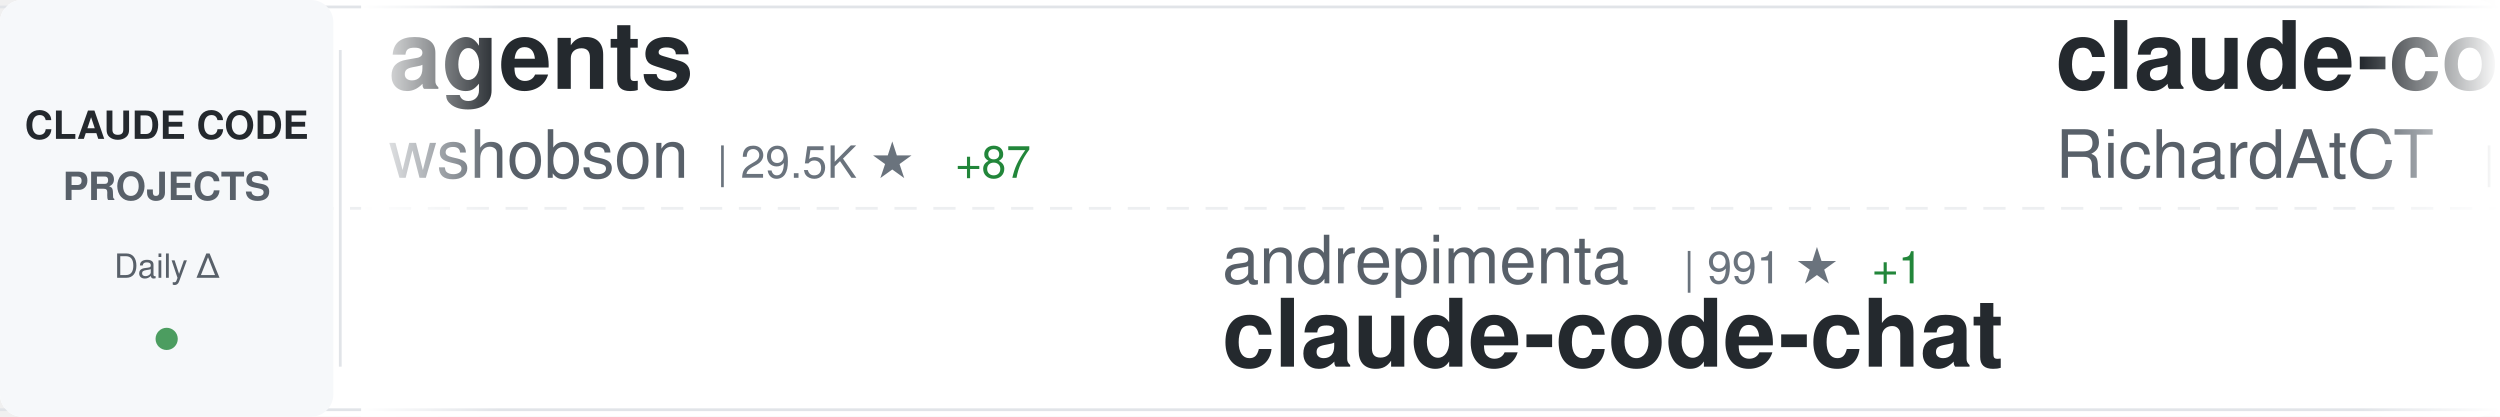
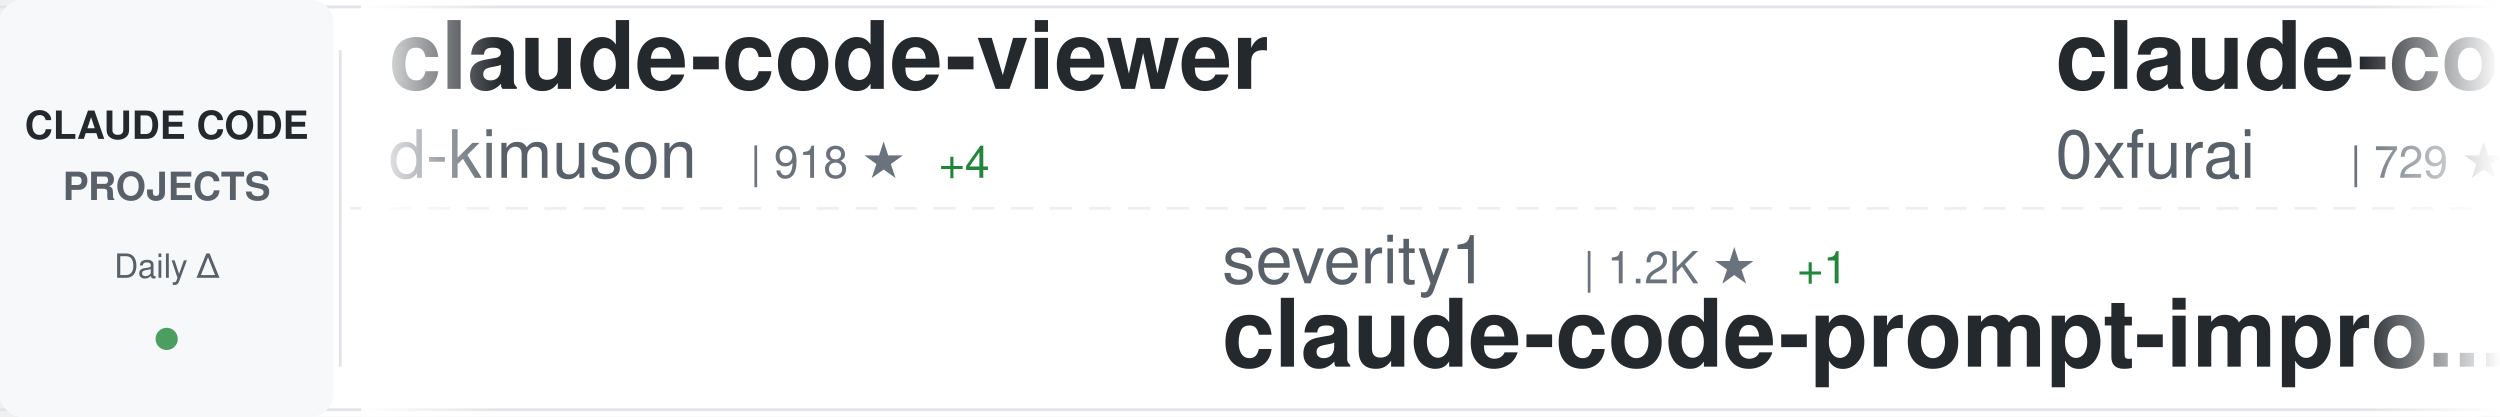
<svg xmlns="http://www.w3.org/2000/svg" width="900" height="150">
  <defs>
    <linearGradient id="awesomeLeftFade" x1="0%" y1="0%" x2="100%" y2="0%">
      <stop offset="0%" style="stop-color:#ffffff;stop-opacity:1" />
      <stop offset="100%" style="stop-color:#ffffff;stop-opacity:0" />
    </linearGradient>
    <linearGradient id="awesomeRightFade" x1="0%" y1="0%" x2="100%" y2="0%">
      <stop offset="0%" style="stop-color:#ffffff;stop-opacity:0" />
      <stop offset="100%" style="stop-color:#ffffff;stop-opacity:1" />
    </linearGradient>
  </defs>
  <rect width="900" height="150" fill="#ffffff" rx="8" />
  <rect x="0" y="2" width="900" height="1" fill="#e1e4e8" />
  <rect x="0" y="147" width="900" height="1" fill="#e1e4e8" />
  <line x1="0" y1="75" x2="900" y2="75" stroke="#e1e4e8" stroke-width="1" stroke-dasharray="8 6" opacity="0.6" />
  <rect x="0" y="0" width="120" height="150" fill="#f6f8fa" rx="8" />
  <text x="60" y="50" font-family="-apple-system, BlinkMacSystemFont, 'Segoe UI', Helvetica, Arial, sans-serif" font-size="14" font-weight="600" fill="#24292e" text-anchor="middle">CLAUDE CODE</text>
  <text x="60" y="72" font-family="-apple-system, BlinkMacSystemFont, 'Segoe UI', Helvetica, Arial, sans-serif" font-size="14" font-weight="600" fill="#586069" text-anchor="middle">PROJECTS</text>
  <text x="60" y="100" font-family="-apple-system, BlinkMacSystemFont, 'Segoe UI', Helvetica, Arial, sans-serif" font-size="12" font-weight="500" fill="#586069" text-anchor="middle">Daily Δ</text>
  <circle cx="60" cy="122" r="4" fill="#22863a" opacity="0.8" />
  <rect x="122" y="18" width="1" height="114" fill="#e1e4e8" />
  <clipPath id="awesomeTickerClip">
    <rect x="130" y="0" width="770" height="150" />
  </clipPath>
  <g clip-path="url(#awesomeTickerClip)">
    <g id="awesomeTickerItems">
      <animateTransform attributeName="transform" attributeType="XML" type="translate" from="0 0" to="-3000 0" dur="54s" repeatCount="indefinite" />
      <g transform="translate(0, 0)">
-         <text x="140" y="32" font-family="-apple-system, BlinkMacSystemFont, 'Segoe UI', Helvetica, Arial, sans-serif" font-size="34" font-weight="600" fill="#24292e">agents</text>
-         <text x="140" y="64" font-family="-apple-system, BlinkMacSystemFont, 'Segoe UI', Helvetica, Arial, sans-serif" font-size="24" font-weight="400" fill="#586069">wshobson</text>
-         <text x="258" y="64" font-family="-apple-system, BlinkMacSystemFont, 'Segoe UI', Helvetica, Arial, sans-serif" font-size="16" font-weight="500" fill="#6a737d">| 29.5K ★</text>
-         <text x="344" y="64" font-family="-apple-system, BlinkMacSystemFont, 'Segoe UI', Helvetica, Arial, sans-serif" font-size="16" font-weight="500" fill="#22863a"> +87</text>
+         <text x="140" y="32" font-family="-apple-system, BlinkMacSystemFont, 'Segoe UI', Helvetica, Arial, sans-serif" font-size="34" font-weight="600" fill="#24292e">claude-code-viewer</text>
+         <text x="140" y="64" font-family="-apple-system, BlinkMacSystemFont, 'Segoe UI', Helvetica, Arial, sans-serif" font-size="24" font-weight="400" fill="#586069">d-kimuson</text>
+         <text x="270" y="64" font-family="-apple-system, BlinkMacSystemFont, 'Segoe UI', Helvetica, Arial, sans-serif" font-size="16" font-weight="500" fill="#6a737d">| 918 ★</text>
+         <text x="338" y="64" font-family="-apple-system, BlinkMacSystemFont, 'Segoe UI', Helvetica, Arial, sans-serif" font-size="16" font-weight="500" fill="#22863a"> +4</text>
      </g>
      <g transform="translate(300, 0)">
-         <text x="140" y="102" font-family="-apple-system, BlinkMacSystemFont, 'Segoe UI', Helvetica, Arial, sans-serif" font-size="24" font-weight="400" fill="#586069">andrepimenta</text>
-         <text x="306" y="102" font-family="-apple-system, BlinkMacSystemFont, 'Segoe UI', Helvetica, Arial, sans-serif" font-size="16" font-weight="500" fill="#6a737d">| 991 ★</text>
-         <text x="374" y="102" font-family="-apple-system, BlinkMacSystemFont, 'Segoe UI', Helvetica, Arial, sans-serif" font-size="16" font-weight="500" fill="#22863a"> +1</text>
-         <text x="140" y="132" font-family="-apple-system, BlinkMacSystemFont, 'Segoe UI', Helvetica, Arial, sans-serif" font-size="34" font-weight="600" fill="#24292e">claude-code-chat</text>
+         <text x="140" y="102" font-family="-apple-system, BlinkMacSystemFont, 'Segoe UI', Helvetica, Arial, sans-serif" font-size="24" font-weight="400" fill="#586069">severity1</text>
+         <text x="270" y="102" font-family="-apple-system, BlinkMacSystemFont, 'Segoe UI', Helvetica, Arial, sans-serif" font-size="16" font-weight="500" fill="#6a737d">| 1.2K ★</text>
+         <text x="347" y="102" font-family="-apple-system, BlinkMacSystemFont, 'Segoe UI', Helvetica, Arial, sans-serif" font-size="16" font-weight="500" fill="#22863a"> +1</text>
+         <text x="140" y="132" font-family="-apple-system, BlinkMacSystemFont, 'Segoe UI', Helvetica, Arial, sans-serif" font-size="34" font-weight="600" fill="#24292e">claude-code-prompt-impro...</text>
      </g>
      <g transform="translate(600, 0)">
-         <text x="140" y="32" font-family="-apple-system, BlinkMacSystemFont, 'Segoe UI', Helvetica, Arial, sans-serif" font-size="34" font-weight="600" fill="#24292e">claude-code-telegram</text>
-         <text x="140" y="64" font-family="-apple-system, BlinkMacSystemFont, 'Segoe UI', Helvetica, Arial, sans-serif" font-size="24" font-weight="400" fill="#586069">RichardAtCT</text>
-         <text x="294" y="64" font-family="-apple-system, BlinkMacSystemFont, 'Segoe UI', Helvetica, Arial, sans-serif" font-size="16" font-weight="500" fill="#6a737d">| 1.7K ★</text>
-         <text x="371" y="64" font-family="-apple-system, BlinkMacSystemFont, 'Segoe UI', Helvetica, Arial, sans-serif" font-size="16" font-weight="500" fill="#22863a"> +40</text>
+         <text x="140" y="32" font-family="-apple-system, BlinkMacSystemFont, 'Segoe UI', Helvetica, Arial, sans-serif" font-size="34" font-weight="600" fill="#24292e">claude-code-subagents</text>
+         <text x="140" y="64" font-family="-apple-system, BlinkMacSystemFont, 'Segoe UI', Helvetica, Arial, sans-serif" font-size="24" font-weight="400" fill="#586069">0xfurai</text>
+         <text x="246" y="64" font-family="-apple-system, BlinkMacSystemFont, 'Segoe UI', Helvetica, Arial, sans-serif" font-size="16" font-weight="500" fill="#6a737d">| 729 ★</text>
      </g>
      <g transform="translate(900, 0)">
-         <text x="140" y="102" font-family="-apple-system, BlinkMacSystemFont, 'Segoe UI', Helvetica, Arial, sans-serif" font-size="24" font-weight="400" fill="#586069">disler</text>
-         <text x="234" y="102" font-family="-apple-system, BlinkMacSystemFont, 'Segoe UI', Helvetica, Arial, sans-serif" font-size="16" font-weight="500" fill="#6a737d">| 1.2K ★</text>
-         <text x="311" y="102" font-family="-apple-system, BlinkMacSystemFont, 'Segoe UI', Helvetica, Arial, sans-serif" font-size="16" font-weight="500" fill="#22863a"> +6</text>
-         <text x="140" y="132" font-family="-apple-system, BlinkMacSystemFont, 'Segoe UI', Helvetica, Arial, sans-serif" font-size="34" font-weight="600" fill="#24292e">claude-code-hooks-multi-...</text>
+         <text x="140" y="102" font-family="-apple-system, BlinkMacSystemFont, 'Segoe UI', Helvetica, Arial, sans-serif" font-size="24" font-weight="400" fill="#586069">anthropics</text>
+         <text x="282" y="102" font-family="-apple-system, BlinkMacSystemFont, 'Segoe UI', Helvetica, Arial, sans-serif" font-size="16" font-weight="500" fill="#6a737d">| 1.5K ★</text>
+         <text x="359" y="102" font-family="-apple-system, BlinkMacSystemFont, 'Segoe UI', Helvetica, Arial, sans-serif" font-size="16" font-weight="500" fill="#22863a"> +10</text>
+         <text x="140" y="132" font-family="-apple-system, BlinkMacSystemFont, 'Segoe UI', Helvetica, Arial, sans-serif" font-size="34" font-weight="600" fill="#24292e">claude-agent-sdk-demos</text>
      </g>
      <g transform="translate(1200, 0)">
-         <text x="140" y="32" font-family="-apple-system, BlinkMacSystemFont, 'Segoe UI', Helvetica, Arial, sans-serif" font-size="34" font-weight="600" fill="#24292e">claude-agent-sdk-demos</text>
+         <text x="140" y="32" font-family="-apple-system, BlinkMacSystemFont, 'Segoe UI', Helvetica, Arial, sans-serif" font-size="34" font-weight="600" fill="#24292e">claude-code</text>
        <text x="140" y="64" font-family="-apple-system, BlinkMacSystemFont, 'Segoe UI', Helvetica, Arial, sans-serif" font-size="24" font-weight="400" fill="#586069">anthropics</text>
-         <text x="282" y="64" font-family="-apple-system, BlinkMacSystemFont, 'Segoe UI', Helvetica, Arial, sans-serif" font-size="16" font-weight="500" fill="#6a737d">| 1.5K ★</text>
-         <text x="359" y="64" font-family="-apple-system, BlinkMacSystemFont, 'Segoe UI', Helvetica, Arial, sans-serif" font-size="16" font-weight="500" fill="#22863a"> +9</text>
+         <text x="282" y="64" font-family="-apple-system, BlinkMacSystemFont, 'Segoe UI', Helvetica, Arial, sans-serif" font-size="16" font-weight="500" fill="#6a737d">| 70.6K ★</text>
+         <text x="368" y="64" font-family="-apple-system, BlinkMacSystemFont, 'Segoe UI', Helvetica, Arial, sans-serif" font-size="16" font-weight="500" fill="#22863a"> +476</text>
      </g>
      <g transform="translate(1500, 0)">
-         <text x="140" y="102" font-family="-apple-system, BlinkMacSystemFont, 'Segoe UI', Helvetica, Arial, sans-serif" font-size="24" font-weight="400" fill="#586069">affaan-m</text>
-         <text x="258" y="102" font-family="-apple-system, BlinkMacSystemFont, 'Segoe UI', Helvetica, Arial, sans-serif" font-size="16" font-weight="500" fill="#6a737d">| 53.2K ★</text>
-         <text x="344" y="102" font-family="-apple-system, BlinkMacSystemFont, 'Segoe UI', Helvetica, Arial, sans-serif" font-size="16" font-weight="500" fill="#22863a"> +1.2K</text>
-         <text x="140" y="132" font-family="-apple-system, BlinkMacSystemFont, 'Segoe UI', Helvetica, Arial, sans-serif" font-size="34" font-weight="600" fill="#24292e">everything-claude-code</text>
+         <text x="140" y="102" font-family="-apple-system, BlinkMacSystemFont, 'Segoe UI', Helvetica, Arial, sans-serif" font-size="24" font-weight="400" fill="#586069">ComposioHQ</text>
+         <text x="282" y="102" font-family="-apple-system, BlinkMacSystemFont, 'Segoe UI', Helvetica, Arial, sans-serif" font-size="16" font-weight="500" fill="#6a737d">| 38.1K ★</text>
+         <text x="368" y="102" font-family="-apple-system, BlinkMacSystemFont, 'Segoe UI', Helvetica, Arial, sans-serif" font-size="16" font-weight="500" fill="#22863a"> +395</text>
+         <text x="140" y="132" font-family="-apple-system, BlinkMacSystemFont, 'Segoe UI', Helvetica, Arial, sans-serif" font-size="34" font-weight="600" fill="#24292e">awesome-claude-skills</text>
      </g>
      <g transform="translate(1800, 0)">
-         <text x="140" y="32" font-family="-apple-system, BlinkMacSystemFont, 'Segoe UI', Helvetica, Arial, sans-serif" font-size="34" font-weight="600" fill="#24292e">claude-code-router</text>
-         <text x="140" y="64" font-family="-apple-system, BlinkMacSystemFont, 'Segoe UI', Helvetica, Arial, sans-serif" font-size="24" font-weight="400" fill="#586069">musistudio</text>
-         <text x="282" y="64" font-family="-apple-system, BlinkMacSystemFont, 'Segoe UI', Helvetica, Arial, sans-serif" font-size="16" font-weight="500" fill="#6a737d">| 28.5K ★</text>
-         <text x="368" y="64" font-family="-apple-system, BlinkMacSystemFont, 'Segoe UI', Helvetica, Arial, sans-serif" font-size="16" font-weight="500" fill="#22863a"> +85</text>
+         <text x="140" y="32" font-family="-apple-system, BlinkMacSystemFont, 'Segoe UI', Helvetica, Arial, sans-serif" font-size="34" font-weight="600" fill="#24292e">claude-code-settings</text>
+         <text x="140" y="64" font-family="-apple-system, BlinkMacSystemFont, 'Segoe UI', Helvetica, Arial, sans-serif" font-size="24" font-weight="400" fill="#586069">feiskyer</text>
+         <text x="258" y="64" font-family="-apple-system, BlinkMacSystemFont, 'Segoe UI', Helvetica, Arial, sans-serif" font-size="16" font-weight="500" fill="#6a737d">| 1.2K ★</text>
+         <text x="335" y="64" font-family="-apple-system, BlinkMacSystemFont, 'Segoe UI', Helvetica, Arial, sans-serif" font-size="16" font-weight="500" fill="#22863a"> +3</text>
      </g>
      <g transform="translate(2100, 0)">
-         <text x="140" y="102" font-family="-apple-system, BlinkMacSystemFont, 'Segoe UI', Helvetica, Arial, sans-serif" font-size="24" font-weight="400" fill="#586069">alirezarezvani</text>
-         <text x="330" y="102" font-family="-apple-system, BlinkMacSystemFont, 'Segoe UI', Helvetica, Arial, sans-serif" font-size="16" font-weight="500" fill="#6a737d">| 549 ★</text>
-         <text x="398" y="102" font-family="-apple-system, BlinkMacSystemFont, 'Segoe UI', Helvetica, Arial, sans-serif" font-size="16" font-weight="500" fill="#22863a"> +5</text>
-         <text x="140" y="132" font-family="-apple-system, BlinkMacSystemFont, 'Segoe UI', Helvetica, Arial, sans-serif" font-size="34" font-weight="600" fill="#24292e">claude-code-tresor</text>
+         <text x="140" y="102" font-family="-apple-system, BlinkMacSystemFont, 'Segoe UI', Helvetica, Arial, sans-serif" font-size="24" font-weight="400" fill="#586069">upstash</text>
+         <text x="246" y="102" font-family="-apple-system, BlinkMacSystemFont, 'Segoe UI', Helvetica, Arial, sans-serif" font-size="16" font-weight="500" fill="#6a737d">| 47.0K ★</text>
+         <text x="332" y="102" font-family="-apple-system, BlinkMacSystemFont, 'Segoe UI', Helvetica, Arial, sans-serif" font-size="16" font-weight="500" fill="#22863a"> +121</text>
+         <text x="140" y="132" font-family="-apple-system, BlinkMacSystemFont, 'Segoe UI', Helvetica, Arial, sans-serif" font-size="34" font-weight="600" fill="#24292e">context7</text>
      </g>
      <g transform="translate(2400, 0)">
-         <text x="140" y="32" font-family="-apple-system, BlinkMacSystemFont, 'Segoe UI', Helvetica, Arial, sans-serif" font-size="34" font-weight="600" fill="#24292e">claude-code-proxy</text>
-         <text x="140" y="64" font-family="-apple-system, BlinkMacSystemFont, 'Segoe UI', Helvetica, Arial, sans-serif" font-size="24" font-weight="400" fill="#586069">fuergaosi233</text>
-         <text x="306" y="64" font-family="-apple-system, BlinkMacSystemFont, 'Segoe UI', Helvetica, Arial, sans-serif" font-size="16" font-weight="500" fill="#6a737d">| 2.1K ★</text>
-         <text x="383" y="64" font-family="-apple-system, BlinkMacSystemFont, 'Segoe UI', Helvetica, Arial, sans-serif" font-size="16" font-weight="500" fill="#22863a"> +5</text>
+         <text x="140" y="32" font-family="-apple-system, BlinkMacSystemFont, 'Segoe UI', Helvetica, Arial, sans-serif" font-size="34" font-weight="600" fill="#24292e">claude_code_bridge</text>
+         <text x="140" y="64" font-family="-apple-system, BlinkMacSystemFont, 'Segoe UI', Helvetica, Arial, sans-serif" font-size="24" font-weight="400" fill="#586069">bfly123</text>
+         <text x="246" y="64" font-family="-apple-system, BlinkMacSystemFont, 'Segoe UI', Helvetica, Arial, sans-serif" font-size="16" font-weight="500" fill="#6a737d">| 1.3K ★</text>
+         <text x="323" y="64" font-family="-apple-system, BlinkMacSystemFont, 'Segoe UI', Helvetica, Arial, sans-serif" font-size="16" font-weight="500" fill="#22863a"> +10</text>
      </g>
      <g transform="translate(2700, 0)">
-         <text x="140" y="102" font-family="-apple-system, BlinkMacSystemFont, 'Segoe UI', Helvetica, Arial, sans-serif" font-size="24" font-weight="400" fill="#586069">ding113</text>
-         <text x="246" y="102" font-family="-apple-system, BlinkMacSystemFont, 'Segoe UI', Helvetica, Arial, sans-serif" font-size="16" font-weight="500" fill="#6a737d">| 1.5K ★</text>
-         <text x="323" y="102" font-family="-apple-system, BlinkMacSystemFont, 'Segoe UI', Helvetica, Arial, sans-serif" font-size="16" font-weight="500" fill="#22863a"> +12</text>
-         <text x="140" y="132" font-family="-apple-system, BlinkMacSystemFont, 'Segoe UI', Helvetica, Arial, sans-serif" font-size="34" font-weight="600" fill="#24292e">claude-code-hub</text>
+         <text x="140" y="102" font-family="-apple-system, BlinkMacSystemFont, 'Segoe UI', Helvetica, Arial, sans-serif" font-size="24" font-weight="400" fill="#586069">anthropics</text>
+         <text x="282" y="102" font-family="-apple-system, BlinkMacSystemFont, 'Segoe UI', Helvetica, Arial, sans-serif" font-size="16" font-weight="500" fill="#6a737d">| 5.0K ★</text>
+         <text x="359" y="102" font-family="-apple-system, BlinkMacSystemFont, 'Segoe UI', Helvetica, Arial, sans-serif" font-size="16" font-weight="500" fill="#22863a"> +34</text>
+         <text x="140" y="132" font-family="-apple-system, BlinkMacSystemFont, 'Segoe UI', Helvetica, Arial, sans-serif" font-size="34" font-weight="600" fill="#24292e">claude-agent-sdk-python</text>
      </g>
      <g transform="translate(3000, 0)">
-         <text x="140" y="32" font-family="-apple-system, BlinkMacSystemFont, 'Segoe UI', Helvetica, Arial, sans-serif" font-size="34" font-weight="600" fill="#24292e">agents</text>
-         <text x="140" y="64" font-family="-apple-system, BlinkMacSystemFont, 'Segoe UI', Helvetica, Arial, sans-serif" font-size="24" font-weight="400" fill="#586069">wshobson</text>
-         <text x="258" y="64" font-family="-apple-system, BlinkMacSystemFont, 'Segoe UI', Helvetica, Arial, sans-serif" font-size="16" font-weight="500" fill="#6a737d">| 29.5K ★</text>
-         <text x="344" y="64" font-family="-apple-system, BlinkMacSystemFont, 'Segoe UI', Helvetica, Arial, sans-serif" font-size="16" font-weight="500" fill="#22863a"> +87</text>
+         <text x="140" y="32" font-family="-apple-system, BlinkMacSystemFont, 'Segoe UI', Helvetica, Arial, sans-serif" font-size="34" font-weight="600" fill="#24292e">claude-code-viewer</text>
+         <text x="140" y="64" font-family="-apple-system, BlinkMacSystemFont, 'Segoe UI', Helvetica, Arial, sans-serif" font-size="24" font-weight="400" fill="#586069">d-kimuson</text>
+         <text x="270" y="64" font-family="-apple-system, BlinkMacSystemFont, 'Segoe UI', Helvetica, Arial, sans-serif" font-size="16" font-weight="500" fill="#6a737d">| 918 ★</text>
+         <text x="338" y="64" font-family="-apple-system, BlinkMacSystemFont, 'Segoe UI', Helvetica, Arial, sans-serif" font-size="16" font-weight="500" fill="#22863a"> +4</text>
      </g>
      <g transform="translate(3300, 0)">
-         <text x="140" y="102" font-family="-apple-system, BlinkMacSystemFont, 'Segoe UI', Helvetica, Arial, sans-serif" font-size="24" font-weight="400" fill="#586069">andrepimenta</text>
-         <text x="306" y="102" font-family="-apple-system, BlinkMacSystemFont, 'Segoe UI', Helvetica, Arial, sans-serif" font-size="16" font-weight="500" fill="#6a737d">| 991 ★</text>
-         <text x="374" y="102" font-family="-apple-system, BlinkMacSystemFont, 'Segoe UI', Helvetica, Arial, sans-serif" font-size="16" font-weight="500" fill="#22863a"> +1</text>
-         <text x="140" y="132" font-family="-apple-system, BlinkMacSystemFont, 'Segoe UI', Helvetica, Arial, sans-serif" font-size="34" font-weight="600" fill="#24292e">claude-code-chat</text>
+         <text x="140" y="102" font-family="-apple-system, BlinkMacSystemFont, 'Segoe UI', Helvetica, Arial, sans-serif" font-size="24" font-weight="400" fill="#586069">severity1</text>
+         <text x="270" y="102" font-family="-apple-system, BlinkMacSystemFont, 'Segoe UI', Helvetica, Arial, sans-serif" font-size="16" font-weight="500" fill="#6a737d">| 1.2K ★</text>
+         <text x="347" y="102" font-family="-apple-system, BlinkMacSystemFont, 'Segoe UI', Helvetica, Arial, sans-serif" font-size="16" font-weight="500" fill="#22863a"> +1</text>
+         <text x="140" y="132" font-family="-apple-system, BlinkMacSystemFont, 'Segoe UI', Helvetica, Arial, sans-serif" font-size="34" font-weight="600" fill="#24292e">claude-code-prompt-impro...</text>
      </g>
      <g transform="translate(3600, 0)">
-         <text x="140" y="32" font-family="-apple-system, BlinkMacSystemFont, 'Segoe UI', Helvetica, Arial, sans-serif" font-size="34" font-weight="600" fill="#24292e">claude-code-telegram</text>
-         <text x="140" y="64" font-family="-apple-system, BlinkMacSystemFont, 'Segoe UI', Helvetica, Arial, sans-serif" font-size="24" font-weight="400" fill="#586069">RichardAtCT</text>
-         <text x="294" y="64" font-family="-apple-system, BlinkMacSystemFont, 'Segoe UI', Helvetica, Arial, sans-serif" font-size="16" font-weight="500" fill="#6a737d">| 1.7K ★</text>
-         <text x="371" y="64" font-family="-apple-system, BlinkMacSystemFont, 'Segoe UI', Helvetica, Arial, sans-serif" font-size="16" font-weight="500" fill="#22863a"> +40</text>
+         <text x="140" y="32" font-family="-apple-system, BlinkMacSystemFont, 'Segoe UI', Helvetica, Arial, sans-serif" font-size="34" font-weight="600" fill="#24292e">claude-code-subagents</text>
+         <text x="140" y="64" font-family="-apple-system, BlinkMacSystemFont, 'Segoe UI', Helvetica, Arial, sans-serif" font-size="24" font-weight="400" fill="#586069">0xfurai</text>
+         <text x="246" y="64" font-family="-apple-system, BlinkMacSystemFont, 'Segoe UI', Helvetica, Arial, sans-serif" font-size="16" font-weight="500" fill="#6a737d">| 729 ★</text>
      </g>
      <g transform="translate(3900, 0)">
-         <text x="140" y="102" font-family="-apple-system, BlinkMacSystemFont, 'Segoe UI', Helvetica, Arial, sans-serif" font-size="24" font-weight="400" fill="#586069">disler</text>
-         <text x="234" y="102" font-family="-apple-system, BlinkMacSystemFont, 'Segoe UI', Helvetica, Arial, sans-serif" font-size="16" font-weight="500" fill="#6a737d">| 1.2K ★</text>
-         <text x="311" y="102" font-family="-apple-system, BlinkMacSystemFont, 'Segoe UI', Helvetica, Arial, sans-serif" font-size="16" font-weight="500" fill="#22863a"> +6</text>
-         <text x="140" y="132" font-family="-apple-system, BlinkMacSystemFont, 'Segoe UI', Helvetica, Arial, sans-serif" font-size="34" font-weight="600" fill="#24292e">claude-code-hooks-multi-...</text>
+         <text x="140" y="102" font-family="-apple-system, BlinkMacSystemFont, 'Segoe UI', Helvetica, Arial, sans-serif" font-size="24" font-weight="400" fill="#586069">anthropics</text>
+         <text x="282" y="102" font-family="-apple-system, BlinkMacSystemFont, 'Segoe UI', Helvetica, Arial, sans-serif" font-size="16" font-weight="500" fill="#6a737d">| 1.5K ★</text>
+         <text x="359" y="102" font-family="-apple-system, BlinkMacSystemFont, 'Segoe UI', Helvetica, Arial, sans-serif" font-size="16" font-weight="500" fill="#22863a"> +10</text>
+         <text x="140" y="132" font-family="-apple-system, BlinkMacSystemFont, 'Segoe UI', Helvetica, Arial, sans-serif" font-size="34" font-weight="600" fill="#24292e">claude-agent-sdk-demos</text>
      </g>
    </g>
  </g>
  <rect x="130" y="0" width="50" height="150" fill="url(#awesomeLeftFade)" />
  <rect x="850" y="0" width="50" height="150" fill="url(#awesomeRightFade)" />
</svg>
